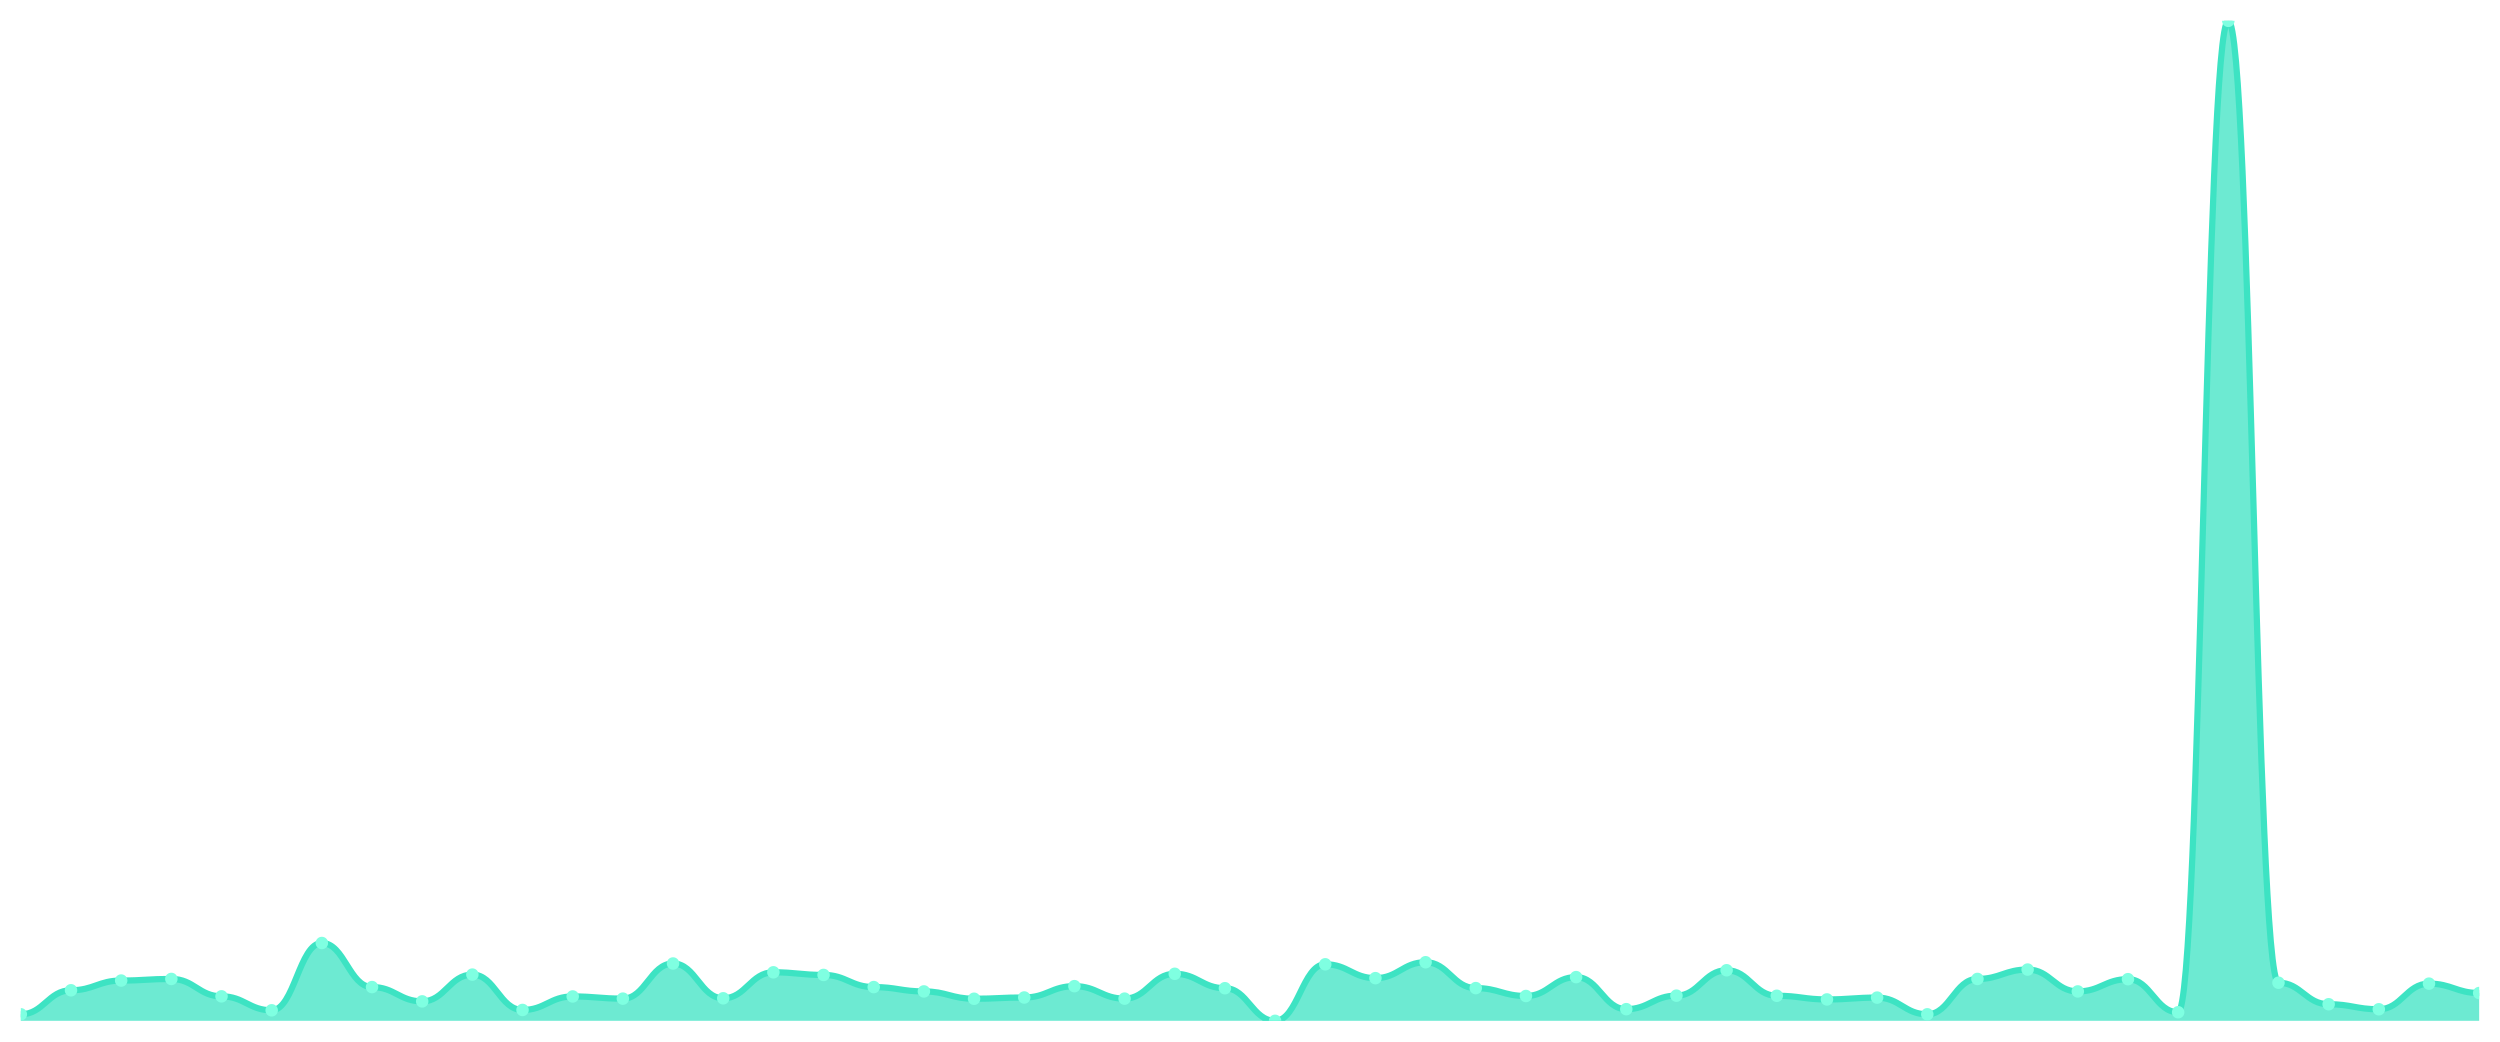
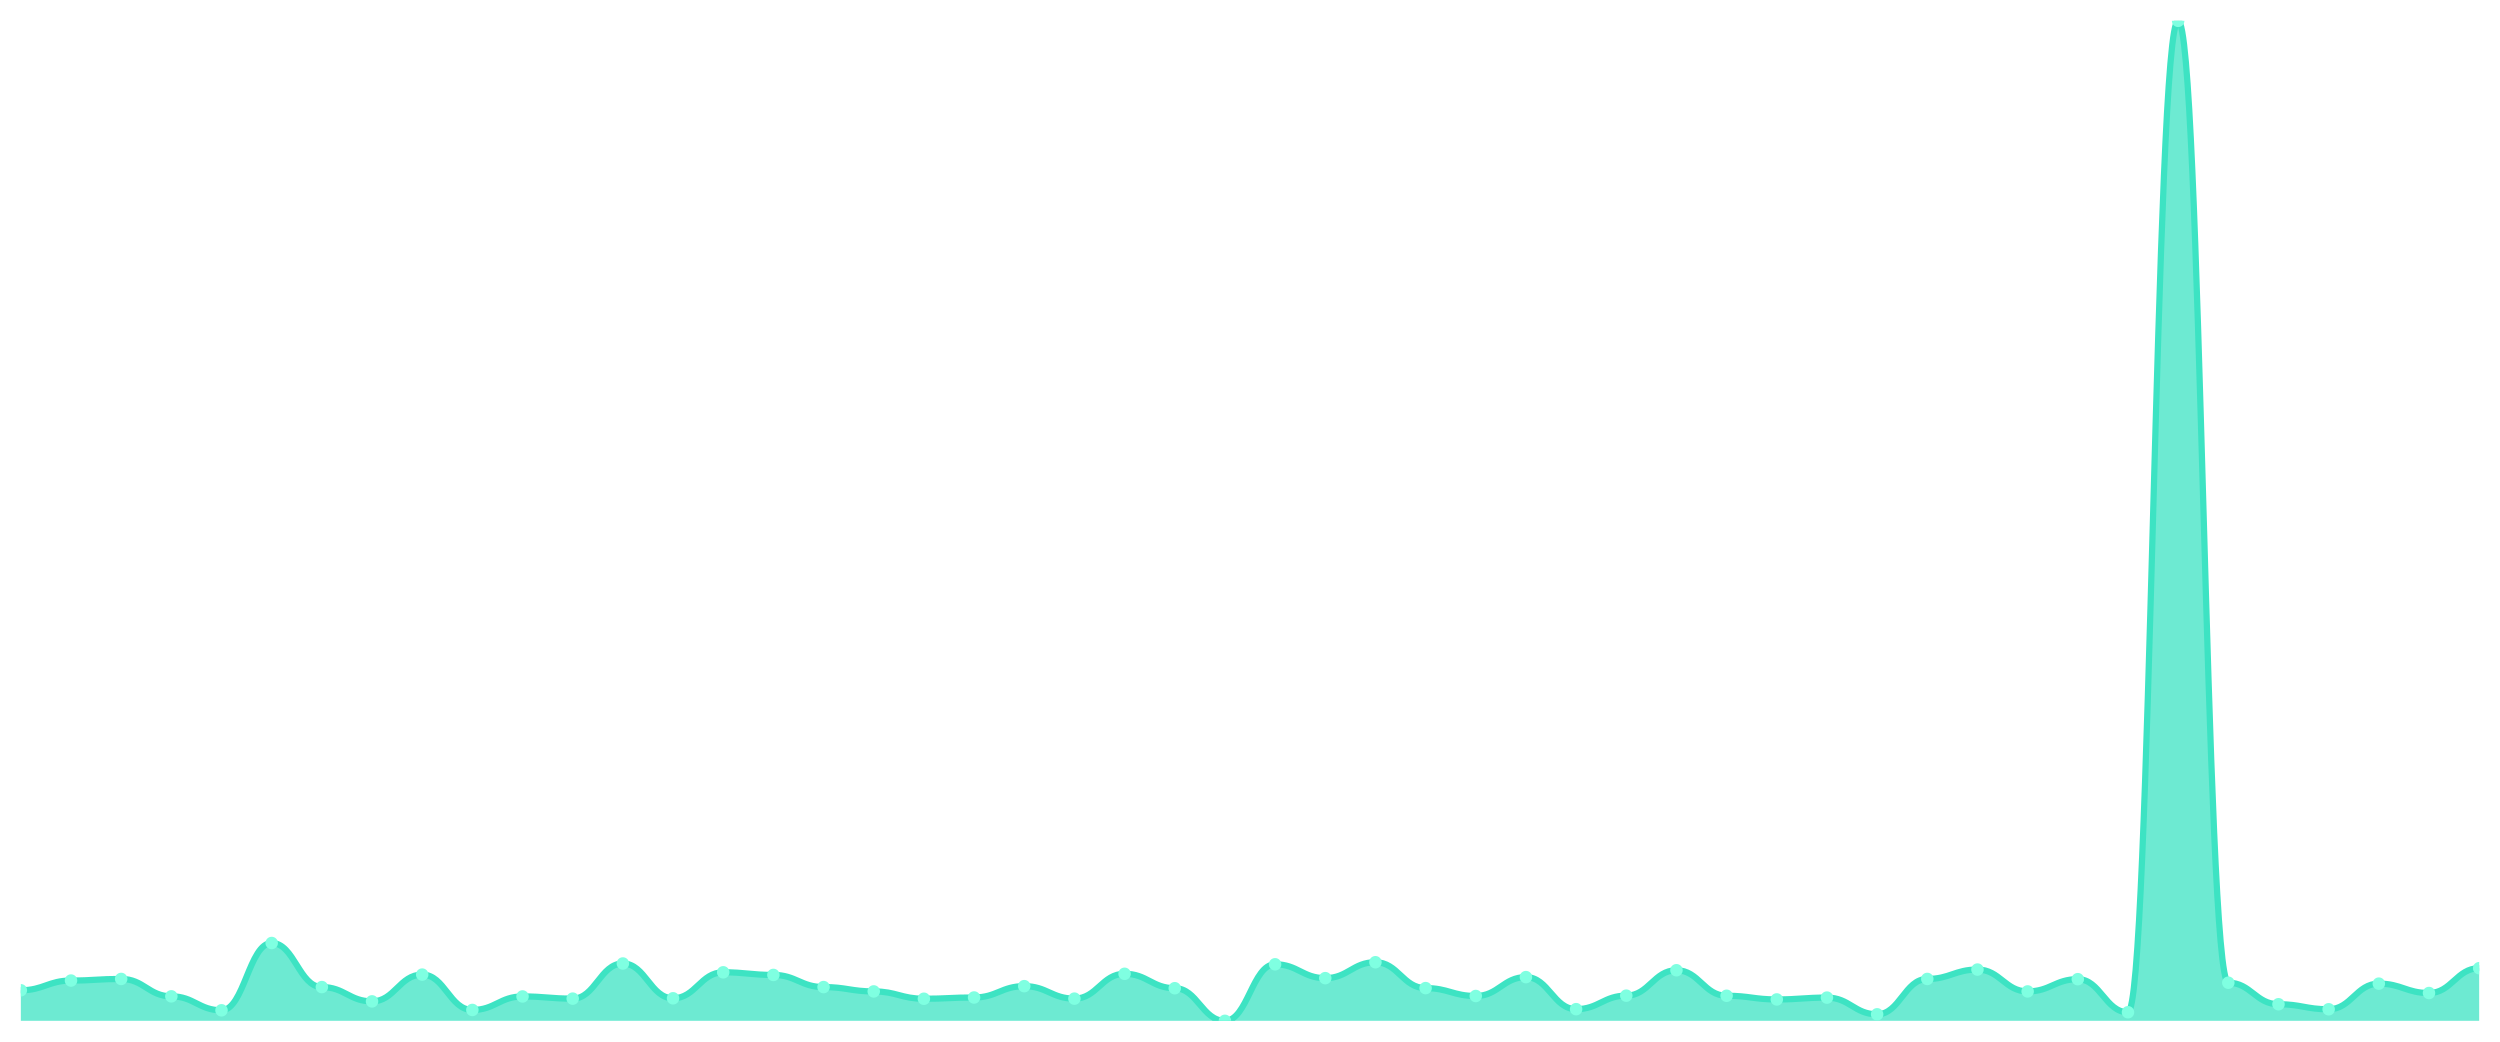
<svg xmlns="http://www.w3.org/2000/svg" viewBox="0 0 1200 500" width="1200" height="500">
  <defs>
    <clipPath id="c">
      <rect x="10" y="10" width="1180" height="480" />
    </clipPath>
  </defs>
  <rect width="1200" height="500" fill="none" />
  <g clip-path="url(#c)">
-     <path d="M 10,490 L 10,486.869 C 20.837,486.869 23.245,475.333 34.082,475.333 C 44.918,475.333 47.327,470.664 58.163,470.664 C 69,470.664 71.408,469.895 82.245,469.895 C 93.082,469.895 95.49,478.244 106.327,478.244 C 117.163,478.244 119.571,484.946 130.408,484.946 C 141.245,484.946 143.653,452.646 154.49,452.646 C 165.327,452.646 167.735,473.795 178.571,473.795 C 189.408,473.795 191.816,480.661 202.653,480.661 C 213.49,480.661 215.898,467.807 226.735,467.807 C 237.571,467.807 239.98,484.781 250.816,484.781 C 261.653,484.781 264.061,478.299 274.898,478.299 C 285.735,478.299 288.143,479.343 298.98,479.343 C 309.816,479.343 312.224,462.479 323.061,462.479 C 333.898,462.479 336.306,479.178 347.143,479.178 C 357.98,479.178 360.388,466.709 371.224,466.709 C 382.061,466.709 384.469,467.972 395.306,467.972 C 406.143,467.972 408.551,473.795 419.388,473.795 C 430.224,473.795 432.633,475.882 443.469,475.882 C 454.306,475.882 456.714,479.398 467.551,479.398 C 478.388,479.398 480.796,478.794 491.633,478.794 C 502.469,478.794 504.878,473.355 515.714,473.355 C 526.551,473.355 528.959,479.343 539.796,479.343 C 550.633,479.343 553.041,467.423 563.878,467.423 C 574.714,467.423 577.122,474.344 587.959,474.344 C 598.796,474.344 601.204,490 612.041,490 C 622.878,490 625.286,462.863 636.122,462.863 C 646.959,462.863 649.367,469.51 660.204,469.51 C 671.041,469.51 673.449,461.875 684.286,461.875 C 695.122,461.875 697.531,474.289 708.367,474.289 C 719.204,474.289 721.612,478.08 732.449,478.08 C 743.286,478.08 745.694,469.016 756.531,469.016 C 767.367,469.016 769.776,484.397 780.612,484.397 C 791.449,484.397 793.857,477.915 804.694,477.915 C 815.531,477.915 817.939,465.72 828.776,465.72 C 839.612,465.72 842.02,477.97 852.857,477.97 C 863.694,477.97 866.102,479.728 876.939,479.728 C 887.776,479.728 890.184,478.849 901.02,478.849 C 911.857,478.849 914.265,486.869 925.102,486.869 C 935.939,486.869 938.347,469.895 949.184,469.895 C 960.02,469.895 962.429,465.39 973.265,465.39 C 984.102,465.39 986.51,475.882 997.347,475.882 C 1008.184,475.882 1010.592,470.005 1021.429,470.005 C 1032.265,470.005 1034.673,485.88 1045.51,485.88 C 1056.347,485.88 1058.755,10 1069.592,10 C 1080.429,10 1082.837,471.707 1093.673,471.707 C 1104.51,471.707 1106.918,482.035 1117.755,482.035 C 1128.592,482.035 1131,484.452 1141.837,484.452 C 1152.673,484.452 1155.082,472.147 1165.918,472.147 C 1176.755,472.147 1179.163,476.651 1190,476.651 L 1190,490 Z" fill="rgba(61,227,195,0.75)" />
-     <path d="M 10,486.869 C 20.837,486.869 23.245,475.333 34.082,475.333 C 44.918,475.333 47.327,470.664 58.163,470.664 C 69,470.664 71.408,469.895 82.245,469.895 C 93.082,469.895 95.49,478.244 106.327,478.244 C 117.163,478.244 119.571,484.946 130.408,484.946 C 141.245,484.946 143.653,452.646 154.49,452.646 C 165.327,452.646 167.735,473.795 178.571,473.795 C 189.408,473.795 191.816,480.661 202.653,480.661 C 213.49,480.661 215.898,467.807 226.735,467.807 C 237.571,467.807 239.98,484.781 250.816,484.781 C 261.653,484.781 264.061,478.299 274.898,478.299 C 285.735,478.299 288.143,479.343 298.98,479.343 C 309.816,479.343 312.224,462.479 323.061,462.479 C 333.898,462.479 336.306,479.178 347.143,479.178 C 357.98,479.178 360.388,466.709 371.224,466.709 C 382.061,466.709 384.469,467.972 395.306,467.972 C 406.143,467.972 408.551,473.795 419.388,473.795 C 430.224,473.795 432.633,475.882 443.469,475.882 C 454.306,475.882 456.714,479.398 467.551,479.398 C 478.388,479.398 480.796,478.794 491.633,478.794 C 502.469,478.794 504.878,473.355 515.714,473.355 C 526.551,473.355 528.959,479.343 539.796,479.343 C 550.633,479.343 553.041,467.423 563.878,467.423 C 574.714,467.423 577.122,474.344 587.959,474.344 C 598.796,474.344 601.204,490 612.041,490 C 622.878,490 625.286,462.863 636.122,462.863 C 646.959,462.863 649.367,469.51 660.204,469.51 C 671.041,469.51 673.449,461.875 684.286,461.875 C 695.122,461.875 697.531,474.289 708.367,474.289 C 719.204,474.289 721.612,478.08 732.449,478.08 C 743.286,478.08 745.694,469.016 756.531,469.016 C 767.367,469.016 769.776,484.397 780.612,484.397 C 791.449,484.397 793.857,477.915 804.694,477.915 C 815.531,477.915 817.939,465.72 828.776,465.72 C 839.612,465.72 842.02,477.97 852.857,477.97 C 863.694,477.97 866.102,479.728 876.939,479.728 C 887.776,479.728 890.184,478.849 901.02,478.849 C 911.857,478.849 914.265,486.869 925.102,486.869 C 935.939,486.869 938.347,469.895 949.184,469.895 C 960.02,469.895 962.429,465.39 973.265,465.39 C 984.102,465.39 986.51,475.882 997.347,475.882 C 1008.184,475.882 1010.592,470.005 1021.429,470.005 C 1032.265,470.005 1034.673,485.88 1045.51,485.88 C 1056.347,485.88 1058.755,10 1069.592,10 C 1080.429,10 1082.837,471.707 1093.673,471.707 C 1104.51,471.707 1106.918,482.035 1117.755,482.035 C 1128.592,482.035 1131,484.452 1141.837,484.452 C 1152.673,484.452 1155.082,472.147 1165.918,472.147 C 1176.755,472.147 1179.163,476.651 1190,476.651" fill="none" stroke="#3de3c3" stroke-width="3" stroke-linecap="round" stroke-linejoin="round" />
-     <circle cx="10" cy="486.869" r="3" fill="#7fffe1" />
-     <circle cx="34.082" cy="475.333" r="3" fill="#7fffe1" />
-     <circle cx="58.163" cy="470.664" r="3" fill="#7fffe1" />
-     <circle cx="82.245" cy="469.895" r="3" fill="#7fffe1" />
-     <circle cx="106.327" cy="478.244" r="3" fill="#7fffe1" />
-     <circle cx="130.408" cy="484.946" r="3" fill="#7fffe1" />
-     <circle cx="154.49" cy="452.646" r="3" fill="#7fffe1" />
-     <circle cx="178.571" cy="473.795" r="3" fill="#7fffe1" />
-     <circle cx="202.653" cy="480.661" r="3" fill="#7fffe1" />
-     <circle cx="226.735" cy="467.807" r="3" fill="#7fffe1" />
-     <circle cx="250.816" cy="484.781" r="3" fill="#7fffe1" />
-     <circle cx="274.898" cy="478.299" r="3" fill="#7fffe1" />
-     <circle cx="298.98" cy="479.343" r="3" fill="#7fffe1" />
-     <circle cx="323.061" cy="462.479" r="3" fill="#7fffe1" />
-     <circle cx="347.143" cy="479.178" r="3" fill="#7fffe1" />
-     <circle cx="371.224" cy="466.709" r="3" fill="#7fffe1" />
-     <circle cx="395.306" cy="467.972" r="3" fill="#7fffe1" />
-     <circle cx="419.388" cy="473.795" r="3" fill="#7fffe1" />
-     <circle cx="443.469" cy="475.882" r="3" fill="#7fffe1" />
-     <circle cx="467.551" cy="479.398" r="3" fill="#7fffe1" />
-     <circle cx="491.633" cy="478.794" r="3" fill="#7fffe1" />
-     <circle cx="515.714" cy="473.355" r="3" fill="#7fffe1" />
-     <circle cx="539.796" cy="479.343" r="3" fill="#7fffe1" />
-     <circle cx="563.878" cy="467.423" r="3" fill="#7fffe1" />
-     <circle cx="587.959" cy="474.344" r="3" fill="#7fffe1" />
-     <circle cx="612.041" cy="490" r="3" fill="#7fffe1" />
-     <circle cx="636.122" cy="462.863" r="3" fill="#7fffe1" />
-     <circle cx="660.204" cy="469.51" r="3" fill="#7fffe1" />
-     <circle cx="684.286" cy="461.875" r="3" fill="#7fffe1" />
-     <circle cx="708.367" cy="474.289" r="3" fill="#7fffe1" />
-     <circle cx="732.449" cy="478.08" r="3" fill="#7fffe1" />
-     <circle cx="756.531" cy="469.016" r="3" fill="#7fffe1" />
-     <circle cx="780.612" cy="484.397" r="3" fill="#7fffe1" />
-     <circle cx="804.694" cy="477.915" r="3" fill="#7fffe1" />
-     <circle cx="828.776" cy="465.72" r="3" fill="#7fffe1" />
-     <circle cx="852.857" cy="477.97" r="3" fill="#7fffe1" />
-     <circle cx="876.939" cy="479.728" r="3" fill="#7fffe1" />
-     <circle cx="901.02" cy="478.849" r="3" fill="#7fffe1" />
-     <circle cx="925.102" cy="486.869" r="3" fill="#7fffe1" />
-     <circle cx="949.184" cy="469.895" r="3" fill="#7fffe1" />
-     <circle cx="973.265" cy="465.39" r="3" fill="#7fffe1" />
-     <circle cx="997.347" cy="475.882" r="3" fill="#7fffe1" />
-     <circle cx="1021.429" cy="470.005" r="3" fill="#7fffe1" />
-     <circle cx="1045.51" cy="485.88" r="3" fill="#7fffe1" />
-     <circle cx="1069.592" cy="10" r="3" fill="#7fffe1" />
-     <circle cx="1093.673" cy="471.707" r="3" fill="#7fffe1" />
-     <circle cx="1117.755" cy="482.035" r="3" fill="#7fffe1" />
-     <circle cx="1141.837" cy="484.452" r="3" fill="#7fffe1" />
-     <circle cx="1165.918" cy="472.147" r="3" fill="#7fffe1" />
-     <circle cx="1190" cy="476.651" r="3" fill="#7fffe1" />
+     <path d="M 10,490 L 10,475.333 C 20.837,475.333 23.245,470.664 34.082,470.664 C 44.918,470.664 47.327,469.895 58.163,469.895 C 69,469.895 71.408,478.244 82.245,478.244 C 93.082,478.244 95.49,484.946 106.327,484.946 C 117.163,484.946 119.571,452.646 130.408,452.646 C 141.245,452.646 143.653,473.795 154.49,473.795 C 165.327,473.795 167.735,480.661 178.571,480.661 C 189.408,480.661 191.816,467.807 202.653,467.807 C 213.49,467.807 215.898,484.781 226.735,484.781 C 237.571,484.781 239.98,478.299 250.816,478.299 C 261.653,478.299 264.061,479.343 274.898,479.343 C 285.735,479.343 288.143,462.479 298.98,462.479 C 309.816,462.479 312.224,479.178 323.061,479.178 C 333.898,479.178 336.306,466.709 347.143,466.709 C 357.98,466.709 360.388,467.972 371.224,467.972 C 382.061,467.972 384.469,473.795 395.306,473.795 C 406.143,473.795 408.551,475.882 419.388,475.882 C 430.224,475.882 432.633,479.398 443.469,479.398 C 454.306,479.398 456.714,478.794 467.551,478.794 C 478.388,478.794 480.796,473.355 491.633,473.355 C 502.469,473.355 504.878,479.343 515.714,479.343 C 526.551,479.343 528.959,467.423 539.796,467.423 C 550.633,467.423 553.041,474.344 563.878,474.344 C 574.714,474.344 577.122,490 587.959,490 C 598.796,490 601.204,462.863 612.041,462.863 C 622.878,462.863 625.286,469.51 636.122,469.51 C 646.959,469.51 649.367,461.875 660.204,461.875 C 671.041,461.875 673.449,474.289 684.286,474.289 C 695.122,474.289 697.531,478.08 708.367,478.08 C 719.204,478.08 721.612,469.016 732.449,469.016 C 743.286,469.016 745.694,484.397 756.531,484.397 C 767.367,484.397 769.776,477.915 780.612,477.915 C 791.449,477.915 793.857,465.72 804.694,465.72 C 815.531,465.72 817.939,477.97 828.776,477.97 C 839.612,477.97 842.02,479.728 852.857,479.728 C 863.694,479.728 866.102,478.849 876.939,478.849 C 887.776,478.849 890.184,486.869 901.02,486.869 C 911.857,486.869 914.265,469.895 925.102,469.895 C 935.939,469.895 938.347,465.39 949.184,465.39 C 960.02,465.39 962.429,475.882 973.265,475.882 C 984.102,475.882 986.51,470.005 997.347,470.005 C 1008.184,470.005 1010.592,485.88 1021.429,485.88 C 1032.265,485.88 1034.673,10 1045.51,10 C 1056.347,10 1058.755,471.707 1069.592,471.707 C 1080.429,471.707 1082.837,482.035 1093.673,482.035 C 1104.51,482.035 1106.918,484.452 1117.755,484.452 C 1128.592,484.452 1131,472.147 1141.837,472.147 C 1152.673,472.147 1155.082,476.651 1165.918,476.651 C 1176.755,476.651 1179.163,464.731 1190,464.731 L 1190,490 Z" fill="rgba(61,227,195,0.75)" />
+     <path d="M 10,475.333 C 20.837,475.333 23.245,470.664 34.082,470.664 C 44.918,470.664 47.327,469.895 58.163,469.895 C 69,469.895 71.408,478.244 82.245,478.244 C 93.082,478.244 95.49,484.946 106.327,484.946 C 117.163,484.946 119.571,452.646 130.408,452.646 C 141.245,452.646 143.653,473.795 154.49,473.795 C 165.327,473.795 167.735,480.661 178.571,480.661 C 189.408,480.661 191.816,467.807 202.653,467.807 C 213.49,467.807 215.898,484.781 226.735,484.781 C 237.571,484.781 239.98,478.299 250.816,478.299 C 261.653,478.299 264.061,479.343 274.898,479.343 C 285.735,479.343 288.143,462.479 298.98,462.479 C 309.816,462.479 312.224,479.178 323.061,479.178 C 333.898,479.178 336.306,466.709 347.143,466.709 C 357.98,466.709 360.388,467.972 371.224,467.972 C 382.061,467.972 384.469,473.795 395.306,473.795 C 406.143,473.795 408.551,475.882 419.388,475.882 C 430.224,475.882 432.633,479.398 443.469,479.398 C 454.306,479.398 456.714,478.794 467.551,478.794 C 478.388,478.794 480.796,473.355 491.633,473.355 C 502.469,473.355 504.878,479.343 515.714,479.343 C 526.551,479.343 528.959,467.423 539.796,467.423 C 550.633,467.423 553.041,474.344 563.878,474.344 C 574.714,474.344 577.122,490 587.959,490 C 598.796,490 601.204,462.863 612.041,462.863 C 622.878,462.863 625.286,469.51 636.122,469.51 C 646.959,469.51 649.367,461.875 660.204,461.875 C 671.041,461.875 673.449,474.289 684.286,474.289 C 695.122,474.289 697.531,478.08 708.367,478.08 C 719.204,478.08 721.612,469.016 732.449,469.016 C 743.286,469.016 745.694,484.397 756.531,484.397 C 767.367,484.397 769.776,477.915 780.612,477.915 C 791.449,477.915 793.857,465.72 804.694,465.72 C 815.531,465.72 817.939,477.97 828.776,477.97 C 839.612,477.97 842.02,479.728 852.857,479.728 C 863.694,479.728 866.102,478.849 876.939,478.849 C 887.776,478.849 890.184,486.869 901.02,486.869 C 911.857,486.869 914.265,469.895 925.102,469.895 C 935.939,469.895 938.347,465.39 949.184,465.39 C 960.02,465.39 962.429,475.882 973.265,475.882 C 984.102,475.882 986.51,470.005 997.347,470.005 C 1008.184,470.005 1010.592,485.88 1021.429,485.88 C 1032.265,485.88 1034.673,10 1045.51,10 C 1056.347,10 1058.755,471.707 1069.592,471.707 C 1080.429,471.707 1082.837,482.035 1093.673,482.035 C 1104.51,482.035 1106.918,484.452 1117.755,484.452 C 1128.592,484.452 1131,472.147 1141.837,472.147 C 1152.673,472.147 1155.082,476.651 1165.918,476.651 C 1176.755,476.651 1179.163,464.731 1190,464.731" fill="none" stroke="#3de3c3" stroke-width="3" stroke-linecap="round" stroke-linejoin="round" />
+     <circle cx="10" cy="475.333" r="3" fill="#7fffe1" />
+     <circle cx="34.082" cy="470.664" r="3" fill="#7fffe1" />
+     <circle cx="58.163" cy="469.895" r="3" fill="#7fffe1" />
+     <circle cx="82.245" cy="478.244" r="3" fill="#7fffe1" />
+     <circle cx="106.327" cy="484.946" r="3" fill="#7fffe1" />
+     <circle cx="130.408" cy="452.646" r="3" fill="#7fffe1" />
+     <circle cx="154.49" cy="473.795" r="3" fill="#7fffe1" />
+     <circle cx="178.571" cy="480.661" r="3" fill="#7fffe1" />
+     <circle cx="202.653" cy="467.807" r="3" fill="#7fffe1" />
+     <circle cx="226.735" cy="484.781" r="3" fill="#7fffe1" />
+     <circle cx="250.816" cy="478.299" r="3" fill="#7fffe1" />
+     <circle cx="274.898" cy="479.343" r="3" fill="#7fffe1" />
+     <circle cx="298.98" cy="462.479" r="3" fill="#7fffe1" />
+     <circle cx="323.061" cy="479.178" r="3" fill="#7fffe1" />
+     <circle cx="347.143" cy="466.709" r="3" fill="#7fffe1" />
+     <circle cx="371.224" cy="467.972" r="3" fill="#7fffe1" />
+     <circle cx="395.306" cy="473.795" r="3" fill="#7fffe1" />
+     <circle cx="419.388" cy="475.882" r="3" fill="#7fffe1" />
+     <circle cx="443.469" cy="479.398" r="3" fill="#7fffe1" />
+     <circle cx="467.551" cy="478.794" r="3" fill="#7fffe1" />
+     <circle cx="491.633" cy="473.355" r="3" fill="#7fffe1" />
+     <circle cx="515.714" cy="479.343" r="3" fill="#7fffe1" />
+     <circle cx="539.796" cy="467.423" r="3" fill="#7fffe1" />
+     <circle cx="563.878" cy="474.344" r="3" fill="#7fffe1" />
+     <circle cx="587.959" cy="490" r="3" fill="#7fffe1" />
+     <circle cx="612.041" cy="462.863" r="3" fill="#7fffe1" />
+     <circle cx="636.122" cy="469.51" r="3" fill="#7fffe1" />
+     <circle cx="660.204" cy="461.875" r="3" fill="#7fffe1" />
+     <circle cx="684.286" cy="474.289" r="3" fill="#7fffe1" />
+     <circle cx="708.367" cy="478.08" r="3" fill="#7fffe1" />
+     <circle cx="732.449" cy="469.016" r="3" fill="#7fffe1" />
+     <circle cx="756.531" cy="484.397" r="3" fill="#7fffe1" />
+     <circle cx="780.612" cy="477.915" r="3" fill="#7fffe1" />
+     <circle cx="804.694" cy="465.72" r="3" fill="#7fffe1" />
+     <circle cx="828.776" cy="477.97" r="3" fill="#7fffe1" />
+     <circle cx="852.857" cy="479.728" r="3" fill="#7fffe1" />
+     <circle cx="876.939" cy="478.849" r="3" fill="#7fffe1" />
+     <circle cx="901.02" cy="486.869" r="3" fill="#7fffe1" />
+     <circle cx="925.102" cy="469.895" r="3" fill="#7fffe1" />
+     <circle cx="949.184" cy="465.39" r="3" fill="#7fffe1" />
+     <circle cx="973.265" cy="475.882" r="3" fill="#7fffe1" />
+     <circle cx="997.347" cy="470.005" r="3" fill="#7fffe1" />
+     <circle cx="1021.429" cy="485.88" r="3" fill="#7fffe1" />
+     <circle cx="1045.51" cy="10" r="3" fill="#7fffe1" />
+     <circle cx="1069.592" cy="471.707" r="3" fill="#7fffe1" />
+     <circle cx="1093.673" cy="482.035" r="3" fill="#7fffe1" />
+     <circle cx="1117.755" cy="484.452" r="3" fill="#7fffe1" />
+     <circle cx="1141.837" cy="472.147" r="3" fill="#7fffe1" />
+     <circle cx="1165.918" cy="476.651" r="3" fill="#7fffe1" />
+     <circle cx="1190" cy="464.731" r="3" fill="#7fffe1" />
  </g>
</svg>
